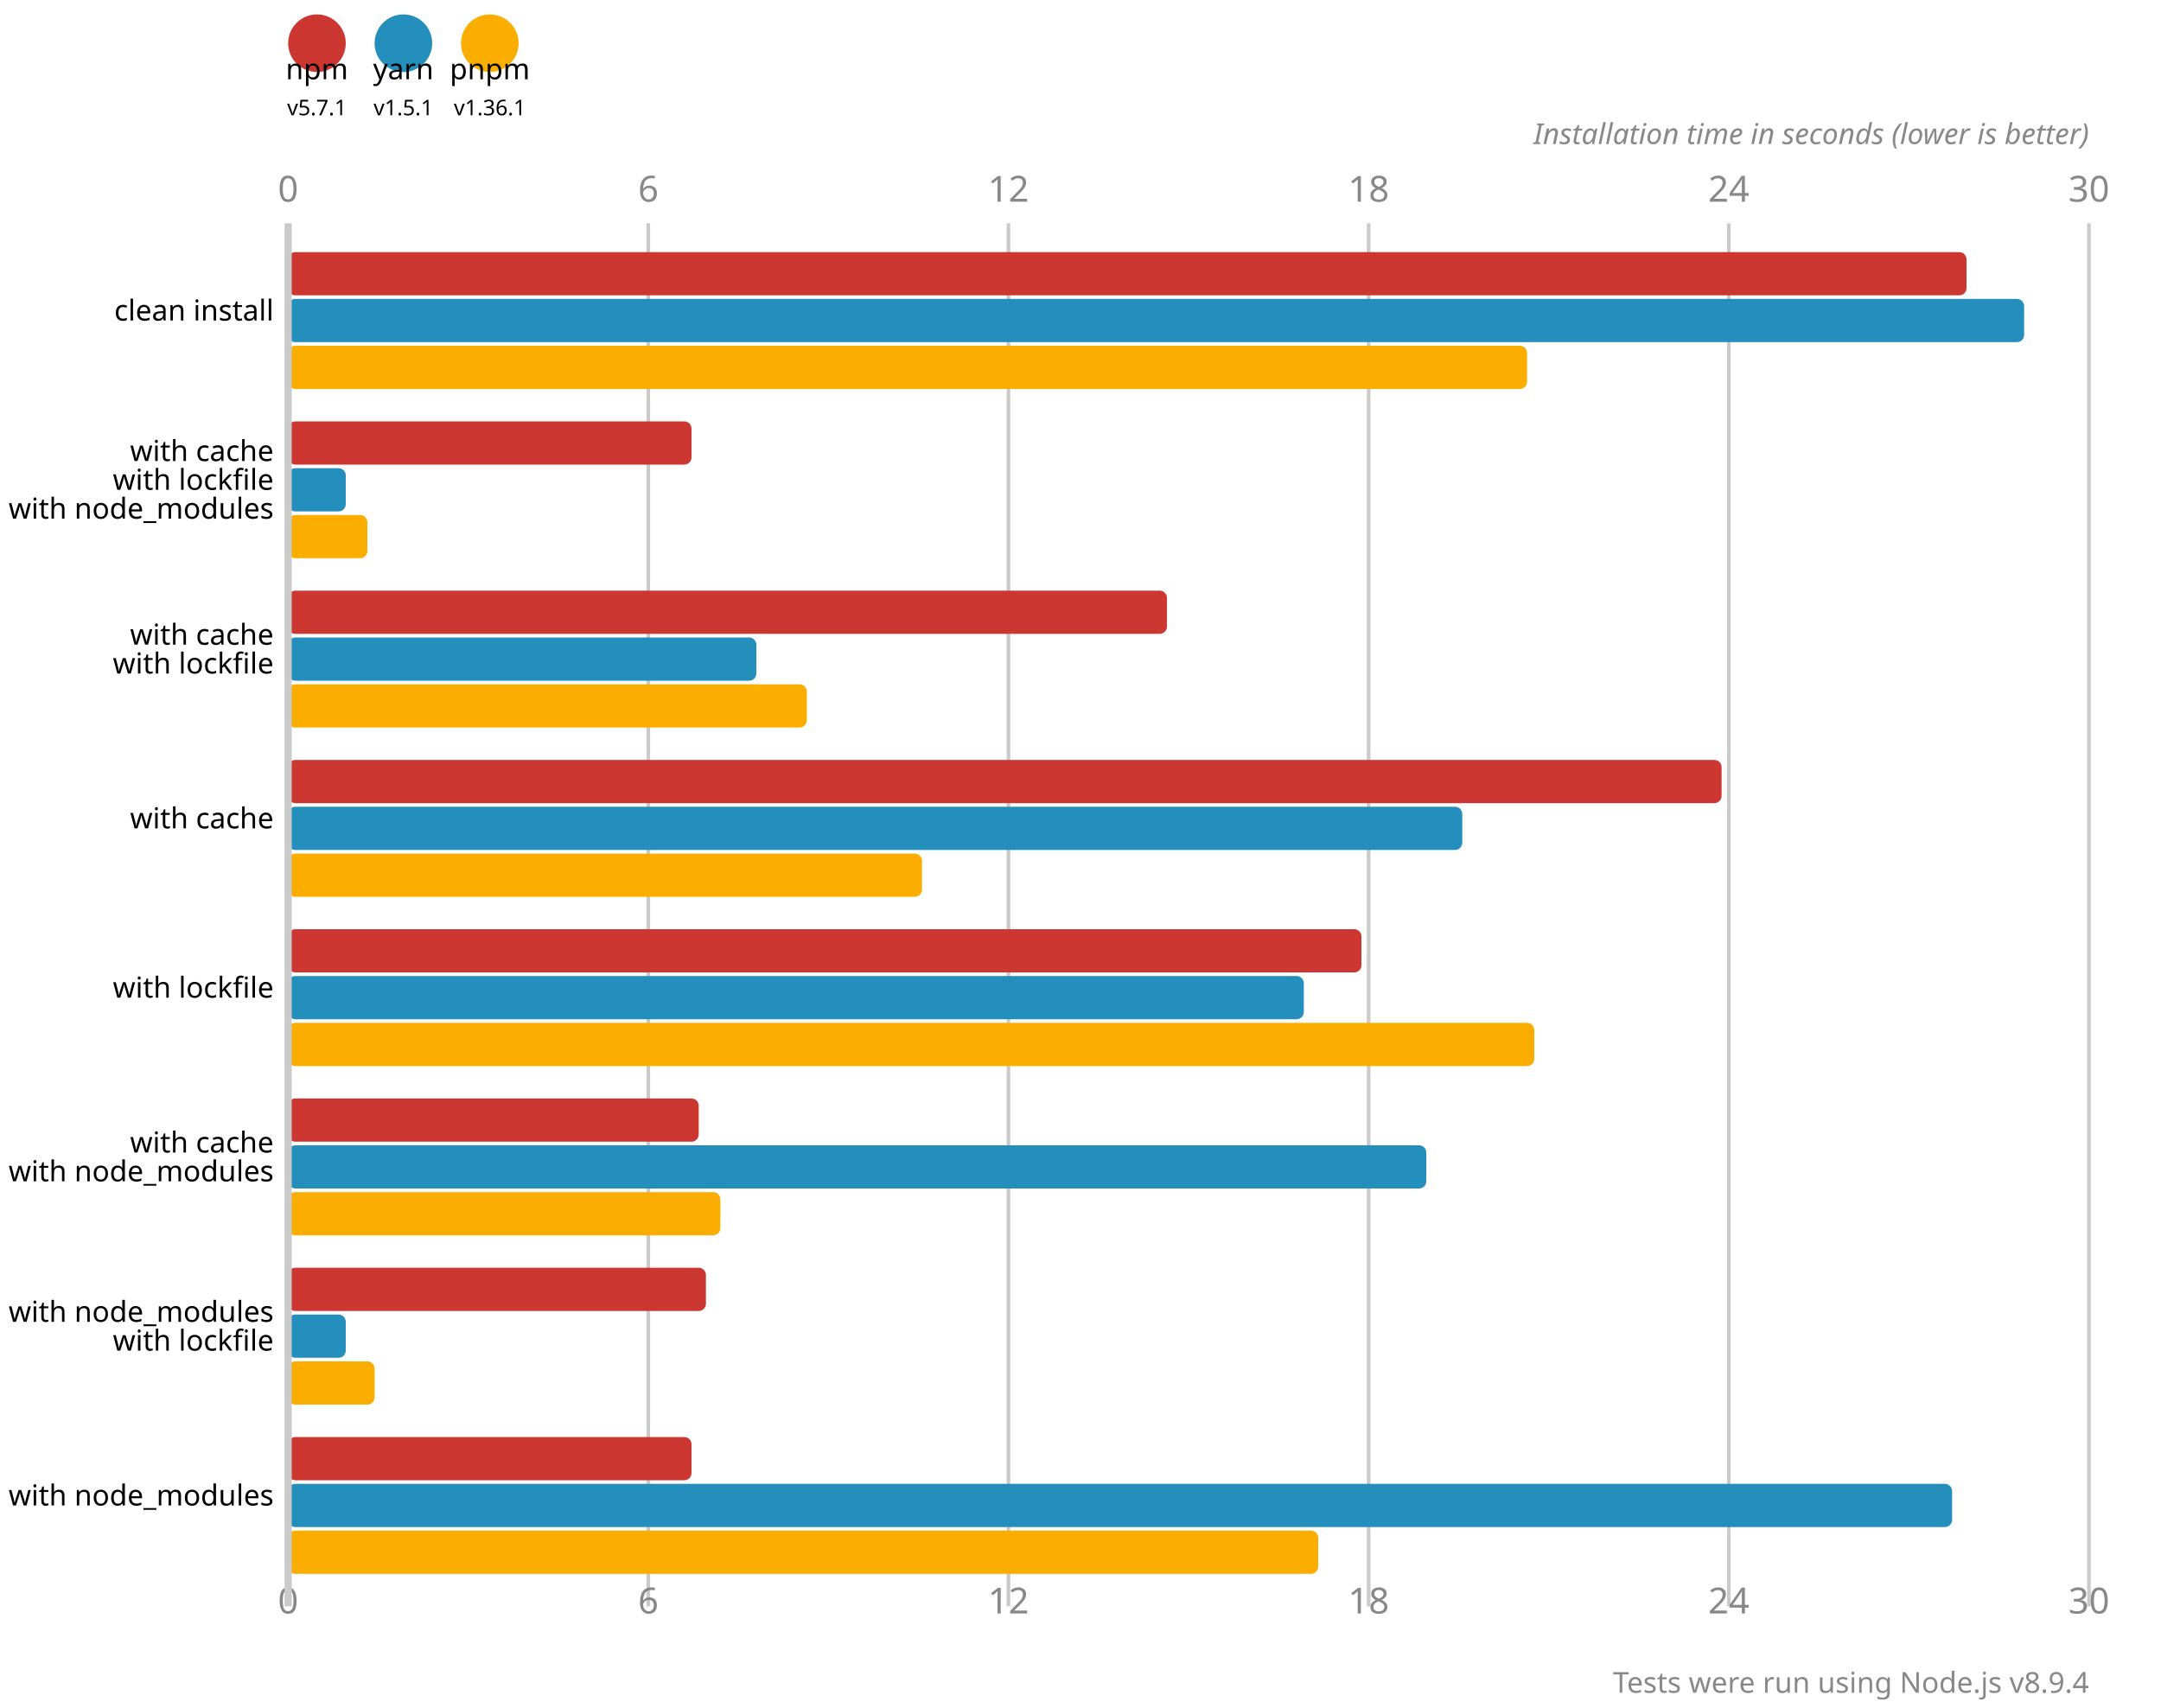
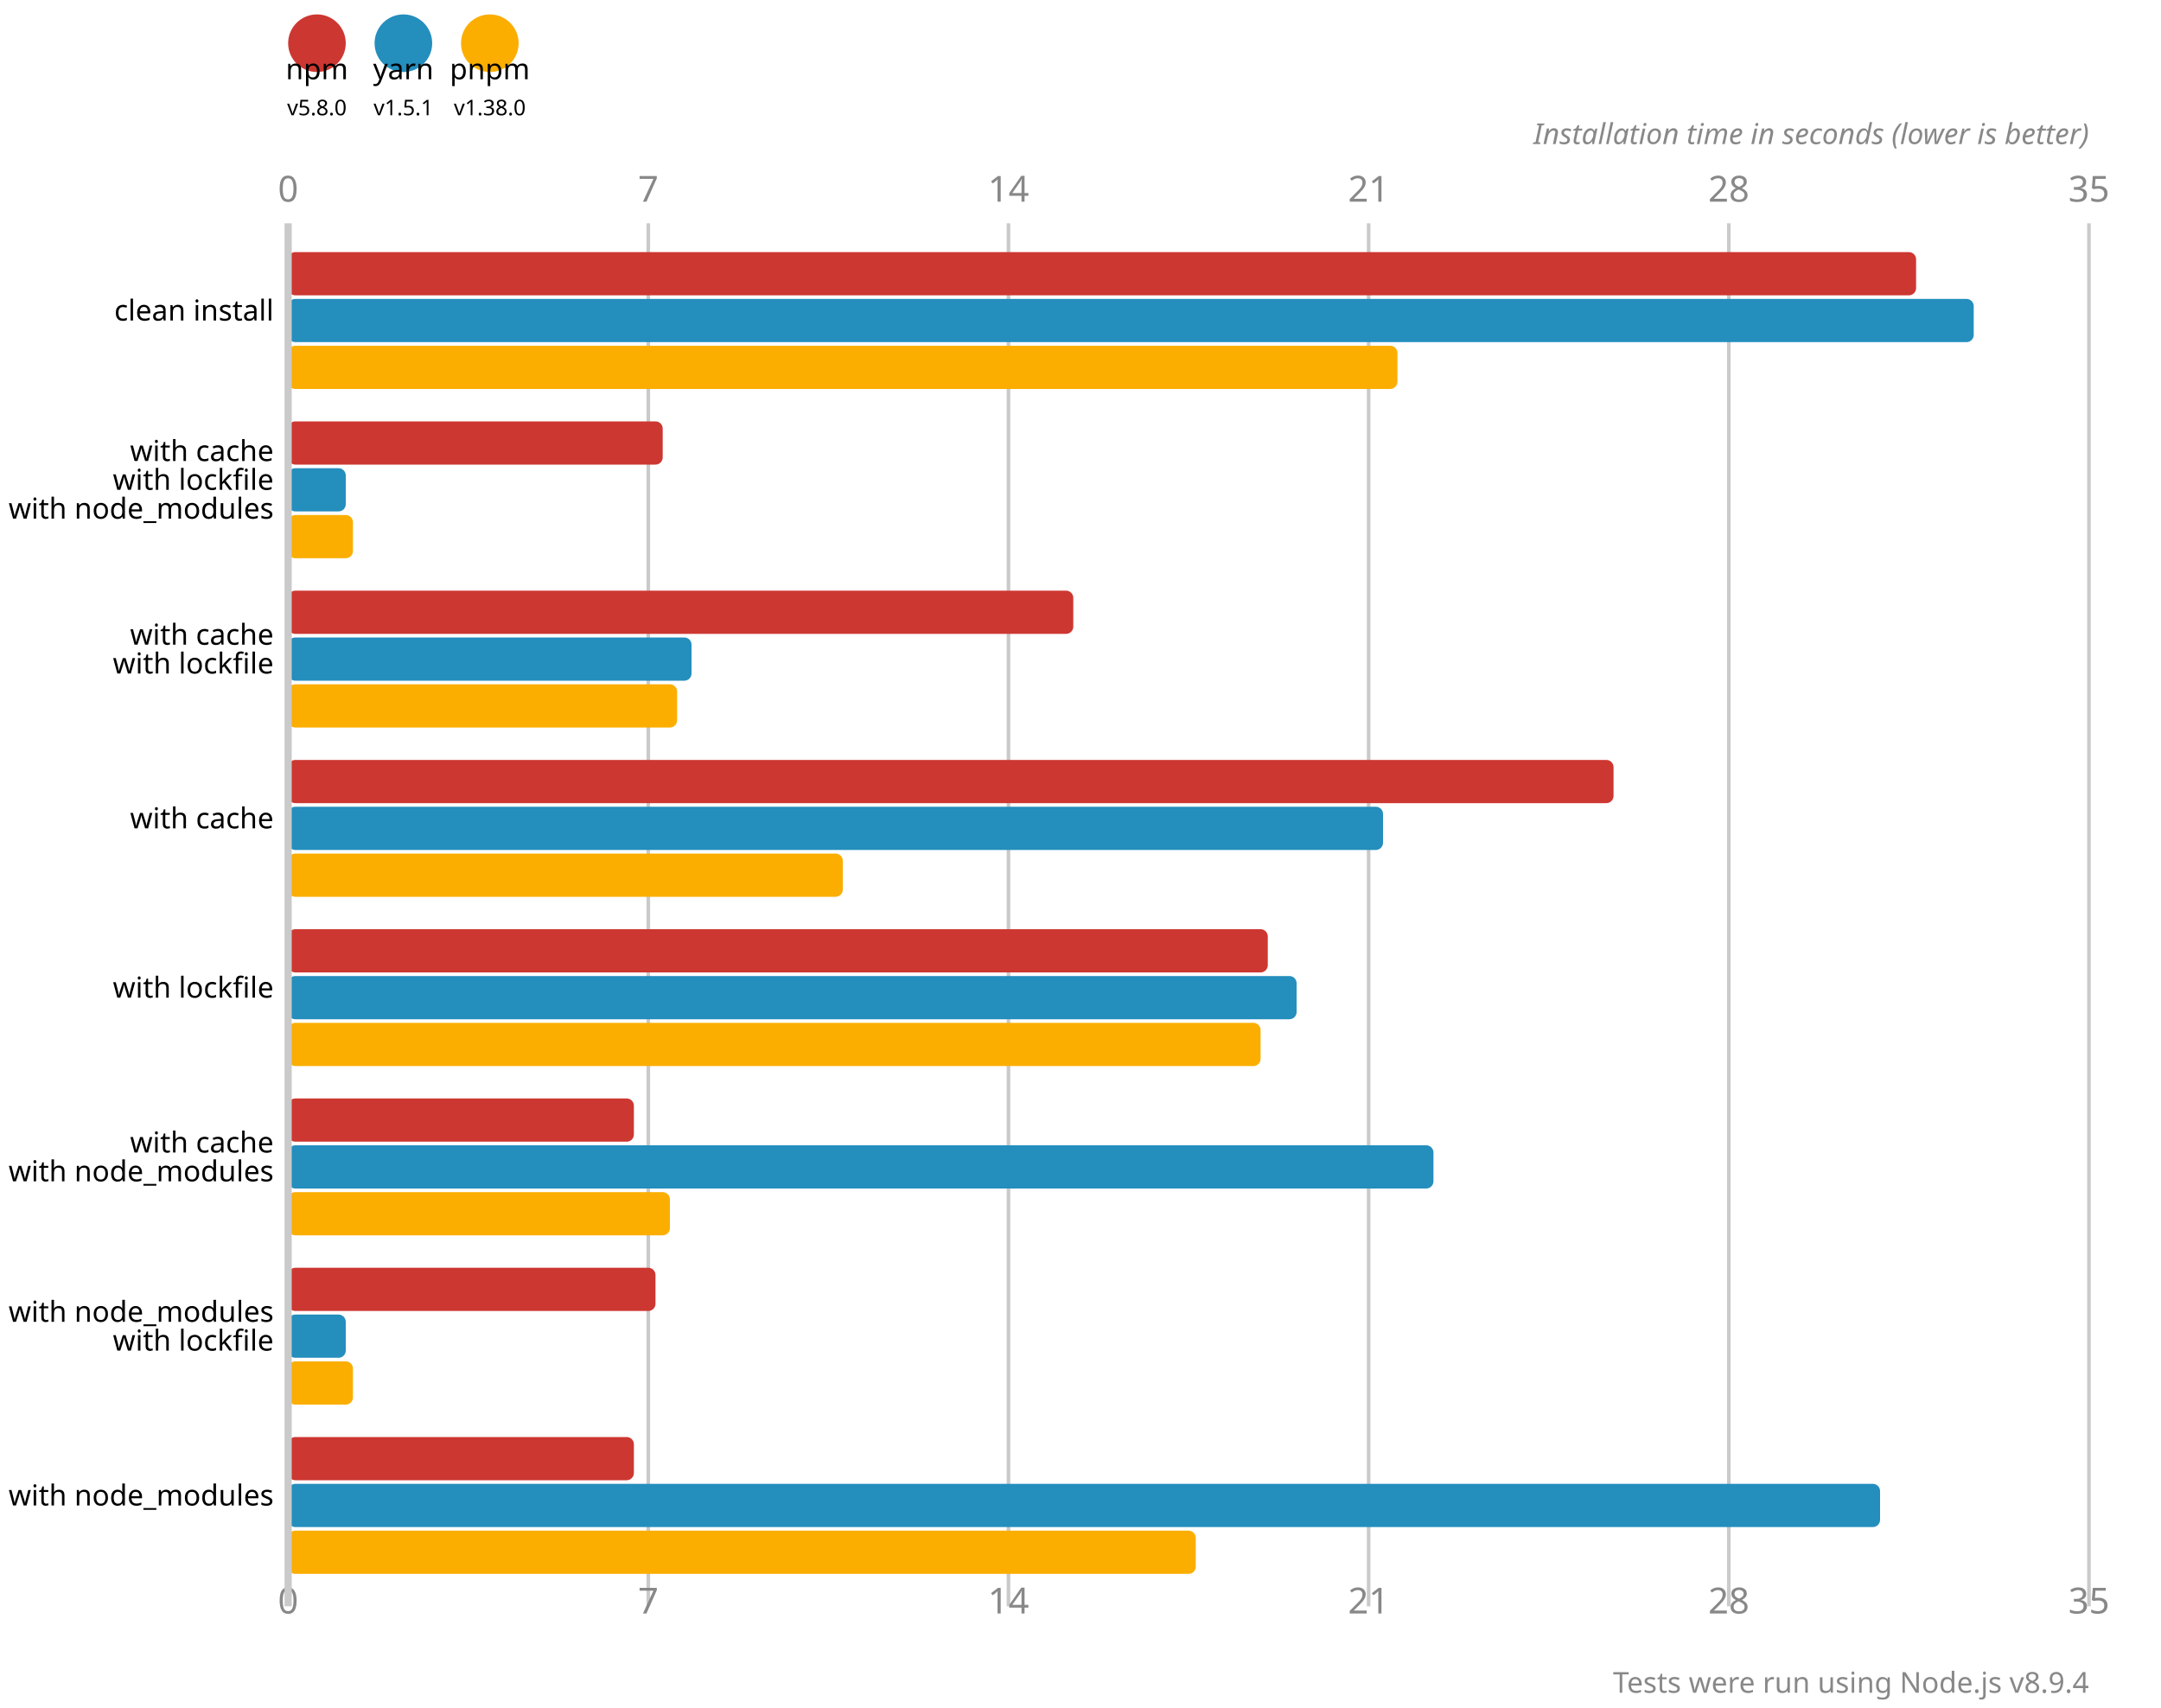
<svg xmlns="http://www.w3.org/2000/svg" version="1.1" viewBox="0 0 300 237">
  <circle cx="44" cy="6" r="4" fill="#cd3731" />
  <text x="44" y="11" font-size="4" font-family="system-ui" alignment-baseline="hanging" text-anchor="middle">npm</text>
-   <text x="44" y="16" font-size="3" font-family="system-ui" alignment-baseline="hanging" text-anchor="middle">v5.7.1</text>
+   <text x="44" y="16" font-size="3" font-family="system-ui" alignment-baseline="hanging" text-anchor="middle">v5.8.0</text>
  <circle cx="56" cy="6" r="4" fill="#248ebd" />
  <text x="56" y="11" font-size="4" font-family="system-ui" alignment-baseline="hanging" text-anchor="middle">yarn</text>
  <text x="56" y="16" font-size="3" font-family="system-ui" alignment-baseline="hanging" text-anchor="middle">v1.5.1</text>
  <circle cx="68" cy="6" r="4" fill="#fbae00" />
  <text x="68" y="11" font-size="4" font-family="system-ui" alignment-baseline="hanging" text-anchor="middle">pnpm</text>
-   <text x="68" y="16" font-size="3" font-family="system-ui" alignment-baseline="hanging" text-anchor="middle">v1.36.1</text>
+   <text x="68" y="16" font-size="3" font-family="system-ui" alignment-baseline="hanging" text-anchor="middle">v1.38.0</text>
  <text x="40" y="28" fill="#888" font-size="5" font-family="system-ui" text-anchor="middle">0</text>
  <text x="40" y="224" fill="#888" font-size="5" font-family="system-ui" text-anchor="middle" alignment-baseline="hanging">0</text>
  <line x1="90" y1="31" x2="90" y2="223" stroke-width="0.5" stroke="#cacaca" />
-   <text x="90" y="28" fill="#888" font-size="5" font-family="system-ui" text-anchor="middle">6</text>
-   <text x="90" y="224" fill="#888" font-size="5" font-family="system-ui" text-anchor="middle" alignment-baseline="hanging">6</text>
+   <text x="90" y="28" fill="#888" font-size="5" font-family="system-ui" text-anchor="middle">7</text>
+   <text x="90" y="224" fill="#888" font-size="5" font-family="system-ui" text-anchor="middle" alignment-baseline="hanging">7</text>
  <line x1="140" y1="31" x2="140" y2="223" stroke-width="0.5" stroke="#cacaca" />
-   <text x="140" y="28" fill="#888" font-size="5" font-family="system-ui" text-anchor="middle">12</text>
-   <text x="140" y="224" fill="#888" font-size="5" font-family="system-ui" text-anchor="middle" alignment-baseline="hanging">12</text>
+   <text x="140" y="28" fill="#888" font-size="5" font-family="system-ui" text-anchor="middle">14</text>
+   <text x="140" y="224" fill="#888" font-size="5" font-family="system-ui" text-anchor="middle" alignment-baseline="hanging">14</text>
  <line x1="190" y1="31" x2="190" y2="223" stroke-width="0.5" stroke="#cacaca" />
-   <text x="190" y="28" fill="#888" font-size="5" font-family="system-ui" text-anchor="middle">18</text>
-   <text x="190" y="224" fill="#888" font-size="5" font-family="system-ui" text-anchor="middle" alignment-baseline="hanging">18</text>
+   <text x="190" y="28" fill="#888" font-size="5" font-family="system-ui" text-anchor="middle">21</text>
+   <text x="190" y="224" fill="#888" font-size="5" font-family="system-ui" text-anchor="middle" alignment-baseline="hanging">21</text>
  <line x1="240" y1="31" x2="240" y2="223" stroke-width="0.5" stroke="#cacaca" />
-   <text x="240" y="28" fill="#888" font-size="5" font-family="system-ui" text-anchor="middle">24</text>
-   <text x="240" y="224" fill="#888" font-size="5" font-family="system-ui" text-anchor="middle" alignment-baseline="hanging">24</text>
+   <text x="240" y="28" fill="#888" font-size="5" font-family="system-ui" text-anchor="middle">28</text>
+   <text x="240" y="224" fill="#888" font-size="5" font-family="system-ui" text-anchor="middle" alignment-baseline="hanging">28</text>
  <line x1="290" y1="31" x2="290" y2="223" stroke-width="0.5" stroke="#cacaca" />
-   <text x="290" y="28" fill="#888" font-size="5" font-family="system-ui" text-anchor="middle">30</text>
-   <text x="290" y="224" fill="#888" font-size="5" font-family="system-ui" text-anchor="middle" alignment-baseline="hanging">30</text>
+   <text x="290" y="28" fill="#888" font-size="5" font-family="system-ui" text-anchor="middle">35</text>
+   <text x="290" y="224" fill="#888" font-size="5" font-family="system-ui" text-anchor="middle" alignment-baseline="hanging">35</text>
  <text x="290" y="20" font-size="4" font-family="system-ui" font-style="italic" text-anchor="end" fill="#888">Installation time in seconds (lower is better)</text>
-   <rect x="40" y="35" width="233" height="6" fill="#cd3731" rx="1" ry="1" />
-   <rect x="40" y="41.5" width="241" height="6" fill="#248ebd" rx="1" ry="1" />
-   <rect x="40" y="48" width="172" height="6" fill="#fbae00" rx="1" ry="1" />
-   <rect x="40" y="58.5" width="56" height="6" fill="#cd3731" rx="1" ry="1" />
+   <rect x="40" y="35" width="226" height="6" fill="#cd3731" rx="1" ry="1" />
+   <rect x="40" y="41.5" width="234" height="6" fill="#248ebd" rx="1" ry="1" />
+   <rect x="40" y="48" width="154" height="6" fill="#fbae00" rx="1" ry="1" />
+   <rect x="40" y="58.5" width="52" height="6" fill="#cd3731" rx="1" ry="1" />
  <rect x="40" y="65" width="8" height="6" fill="#248ebd" rx="1" ry="1" />
-   <rect x="40" y="71.5" width="11" height="6" fill="#fbae00" rx="1" ry="1" />
-   <rect x="40" y="82" width="122" height="6" fill="#cd3731" rx="1" ry="1" />
-   <rect x="40" y="88.5" width="65" height="6" fill="#248ebd" rx="1" ry="1" />
-   <rect x="40" y="95" width="72" height="6" fill="#fbae00" rx="1" ry="1" />
-   <rect x="40" y="105.5" width="199" height="6" fill="#cd3731" rx="1" ry="1" />
-   <rect x="40" y="112" width="163" height="6" fill="#248ebd" rx="1" ry="1" />
-   <rect x="40" y="118.5" width="88" height="6" fill="#fbae00" rx="1" ry="1" />
-   <rect x="40" y="129" width="149" height="6" fill="#cd3731" rx="1" ry="1" />
-   <rect x="40" y="135.5" width="141" height="6" fill="#248ebd" rx="1" ry="1" />
-   <rect x="40" y="142" width="173" height="6" fill="#fbae00" rx="1" ry="1" />
-   <rect x="40" y="152.5" width="57" height="6" fill="#cd3731" rx="1" ry="1" />
-   <rect x="40" y="159" width="158" height="6" fill="#248ebd" rx="1" ry="1" />
-   <rect x="40" y="165.5" width="60" height="6" fill="#fbae00" rx="1" ry="1" />
-   <rect x="40" y="176" width="58" height="6" fill="#cd3731" rx="1" ry="1" />
+   <rect x="40" y="71.5" width="9" height="6" fill="#fbae00" rx="1" ry="1" />
+   <rect x="40" y="82" width="109" height="6" fill="#cd3731" rx="1" ry="1" />
+   <rect x="40" y="88.5" width="56" height="6" fill="#248ebd" rx="1" ry="1" />
+   <rect x="40" y="95" width="54" height="6" fill="#fbae00" rx="1" ry="1" />
+   <rect x="40" y="105.5" width="184" height="6" fill="#cd3731" rx="1" ry="1" />
+   <rect x="40" y="112" width="152" height="6" fill="#248ebd" rx="1" ry="1" />
+   <rect x="40" y="118.5" width="77" height="6" fill="#fbae00" rx="1" ry="1" />
+   <rect x="40" y="129" width="136" height="6" fill="#cd3731" rx="1" ry="1" />
+   <rect x="40" y="135.5" width="140" height="6" fill="#248ebd" rx="1" ry="1" />
+   <rect x="40" y="142" width="135" height="6" fill="#fbae00" rx="1" ry="1" />
+   <rect x="40" y="152.5" width="48" height="6" fill="#cd3731" rx="1" ry="1" />
+   <rect x="40" y="159" width="159" height="6" fill="#248ebd" rx="1" ry="1" />
+   <rect x="40" y="165.5" width="53" height="6" fill="#fbae00" rx="1" ry="1" />
+   <rect x="40" y="176" width="51" height="6" fill="#cd3731" rx="1" ry="1" />
  <rect x="40" y="182.5" width="8" height="6" fill="#248ebd" rx="1" ry="1" />
-   <rect x="40" y="189" width="12" height="6" fill="#fbae00" rx="1" ry="1" />
-   <rect x="40" y="199.5" width="56" height="6" fill="#cd3731" rx="1" ry="1" />
-   <rect x="40" y="206" width="231" height="6" fill="#248ebd" rx="1" ry="1" />
-   <rect x="40" y="212.5" width="143" height="6" fill="#fbae00" rx="1" ry="1" />
+   <rect x="40" y="189" width="9" height="6" fill="#fbae00" rx="1" ry="1" />
+   <rect x="40" y="199.5" width="48" height="6" fill="#cd3731" rx="1" ry="1" />
+   <rect x="40" y="206" width="221" height="6" fill="#248ebd" rx="1" ry="1" />
+   <rect x="40" y="212.5" width="126" height="6" fill="#fbae00" rx="1" ry="1" />
  <line x1="40" y1="31" x2="40" y2="223" stroke-width="1" stroke="#cacaca" />
  <text x="38" y="44.5" font-size="4" font-family="system-ui" alignment-baseline="middle" text-anchor="end">clean install</text>
  <text x="38" y="64" font-size="4" font-family="system-ui" alignment-baseline="middle" text-anchor="end">with cache</text>
  <text x="38" y="68" font-size="4" font-family="system-ui" alignment-baseline="middle" text-anchor="end">with lockfile</text>
  <text x="38" y="72" font-size="4" font-family="system-ui" alignment-baseline="middle" text-anchor="end">with node_modules</text>
  <text x="38" y="89.5" font-size="4" font-family="system-ui" alignment-baseline="middle" text-anchor="end">with cache</text>
  <text x="38" y="93.5" font-size="4" font-family="system-ui" alignment-baseline="middle" text-anchor="end">with lockfile</text>
  <text x="38" y="115" font-size="4" font-family="system-ui" alignment-baseline="middle" text-anchor="end">with cache</text>
  <text x="38" y="138.5" font-size="4" font-family="system-ui" alignment-baseline="middle" text-anchor="end">with lockfile</text>
  <text x="38" y="160" font-size="4" font-family="system-ui" alignment-baseline="middle" text-anchor="end">with cache</text>
  <text x="38" y="164" font-size="4" font-family="system-ui" alignment-baseline="middle" text-anchor="end">with node_modules</text>
  <text x="38" y="183.5" font-size="4" font-family="system-ui" alignment-baseline="middle" text-anchor="end">with node_modules</text>
  <text x="38" y="187.5" font-size="4" font-family="system-ui" alignment-baseline="middle" text-anchor="end">with lockfile</text>
  <text x="38" y="209" font-size="4" font-family="system-ui" alignment-baseline="middle" text-anchor="end">with node_modules</text>
  <text x="290" y="235" font-size="4" font-family="system-ui" text-anchor="end" fill="#888">Tests were run using Node.js v8.9.4</text>
</svg>
